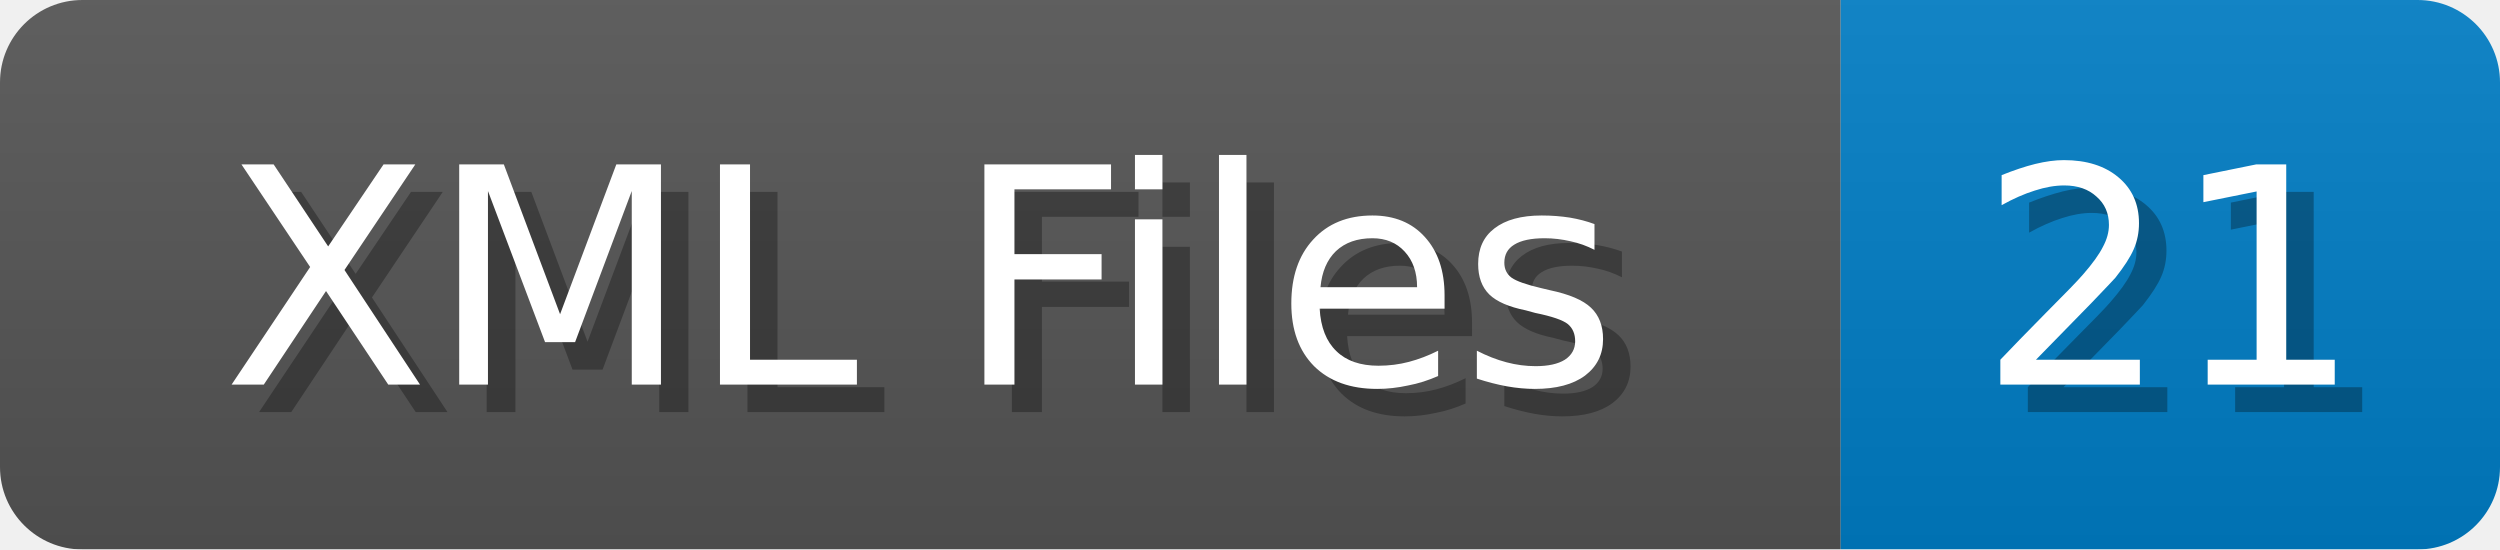
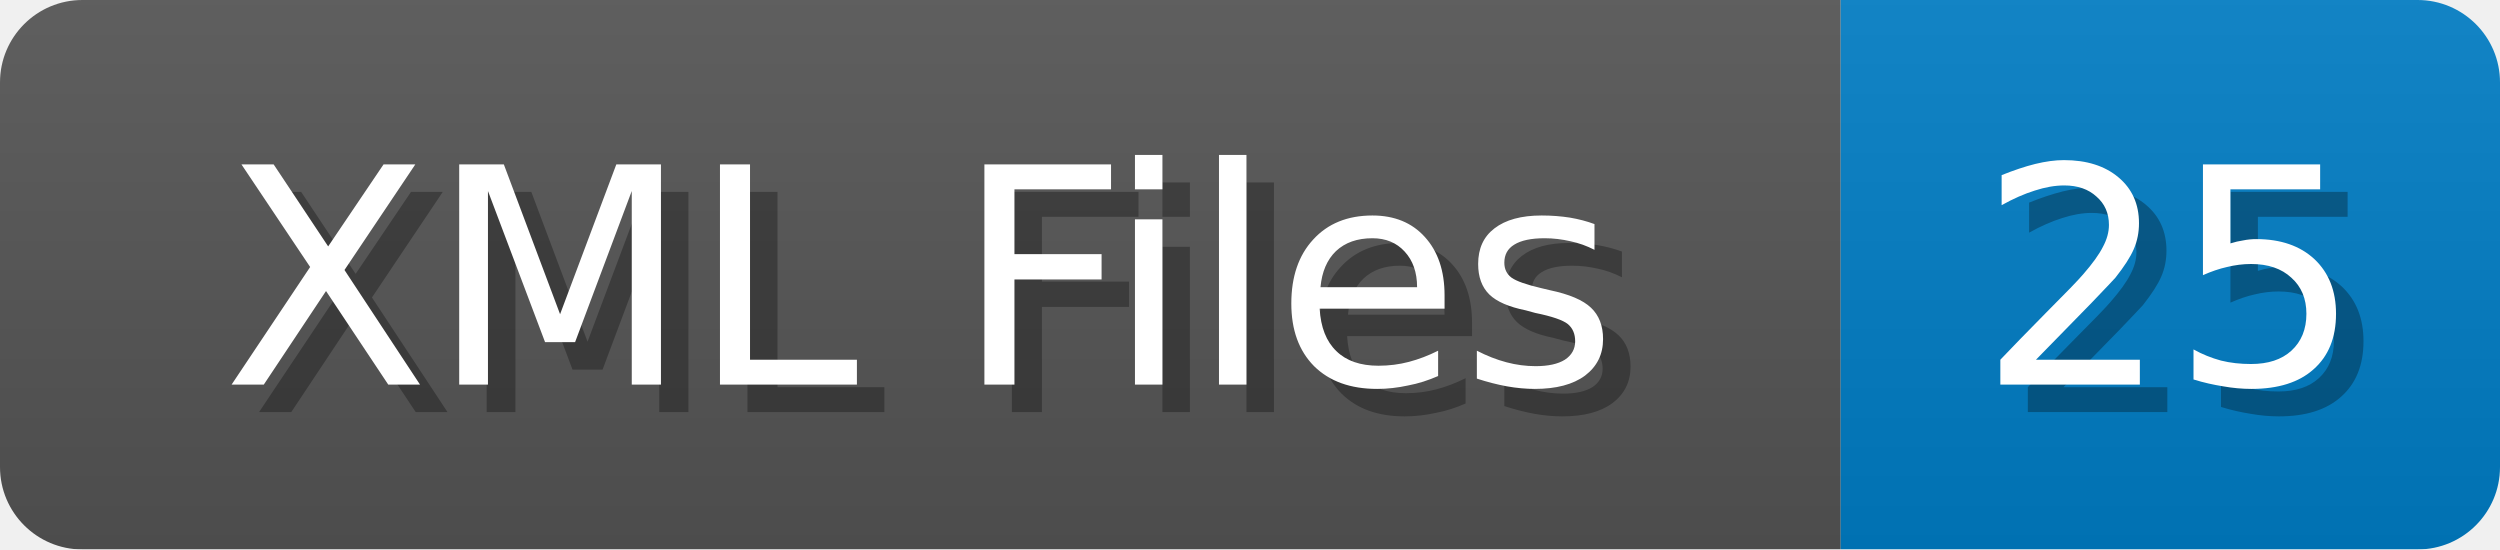
<svg xmlns="http://www.w3.org/2000/svg" width="91" height="20">
  <linearGradient id="b" x2="0" y2="100%">
    <stop offset="0" stop-color="#bbb" stop-opacity=".1" />
    <stop offset="1" stop-opacity=".1" />
  </linearGradient>
  <mask id="anybadge_1">
    <rect width="91" height="20" rx="3" fill="#fff" />
  </mask>
  <g mask="url(#anybadge_1)">
    <path fill="#555" d="M0 0h67v20H0z" />
    <path fill="#007ec6" d="M67 0h24v20H67z" />
    <path fill="url(#b)" d="M0 0h91v20H0z" />
  </g>
  <g fill="#fff" text-anchor="middle" font-family="DejaVu Sans,Verdana,Geneva,sans-serif" font-size="11">
    <text x="34.5" y="15" fill="#010101" fill-opacity=".3">XML Files</text>
    <text x="33.5" y="14">XML Files</text>
  </g>
  <g fill="#fff" text-anchor="middle" font-family="DejaVu Sans,Verdana,Geneva,sans-serif" font-size="11">
-     <text x="80.0" y="15" fill="#010101" fill-opacity=".3">21</text>
-     <text x="79.0" y="14">21</text>
+     <text x="80.0" y="15" fill="#010101" fill-opacity=".3">25</text>
+     <text x="79.0" y="14">25</text>
  </g>
</svg>
